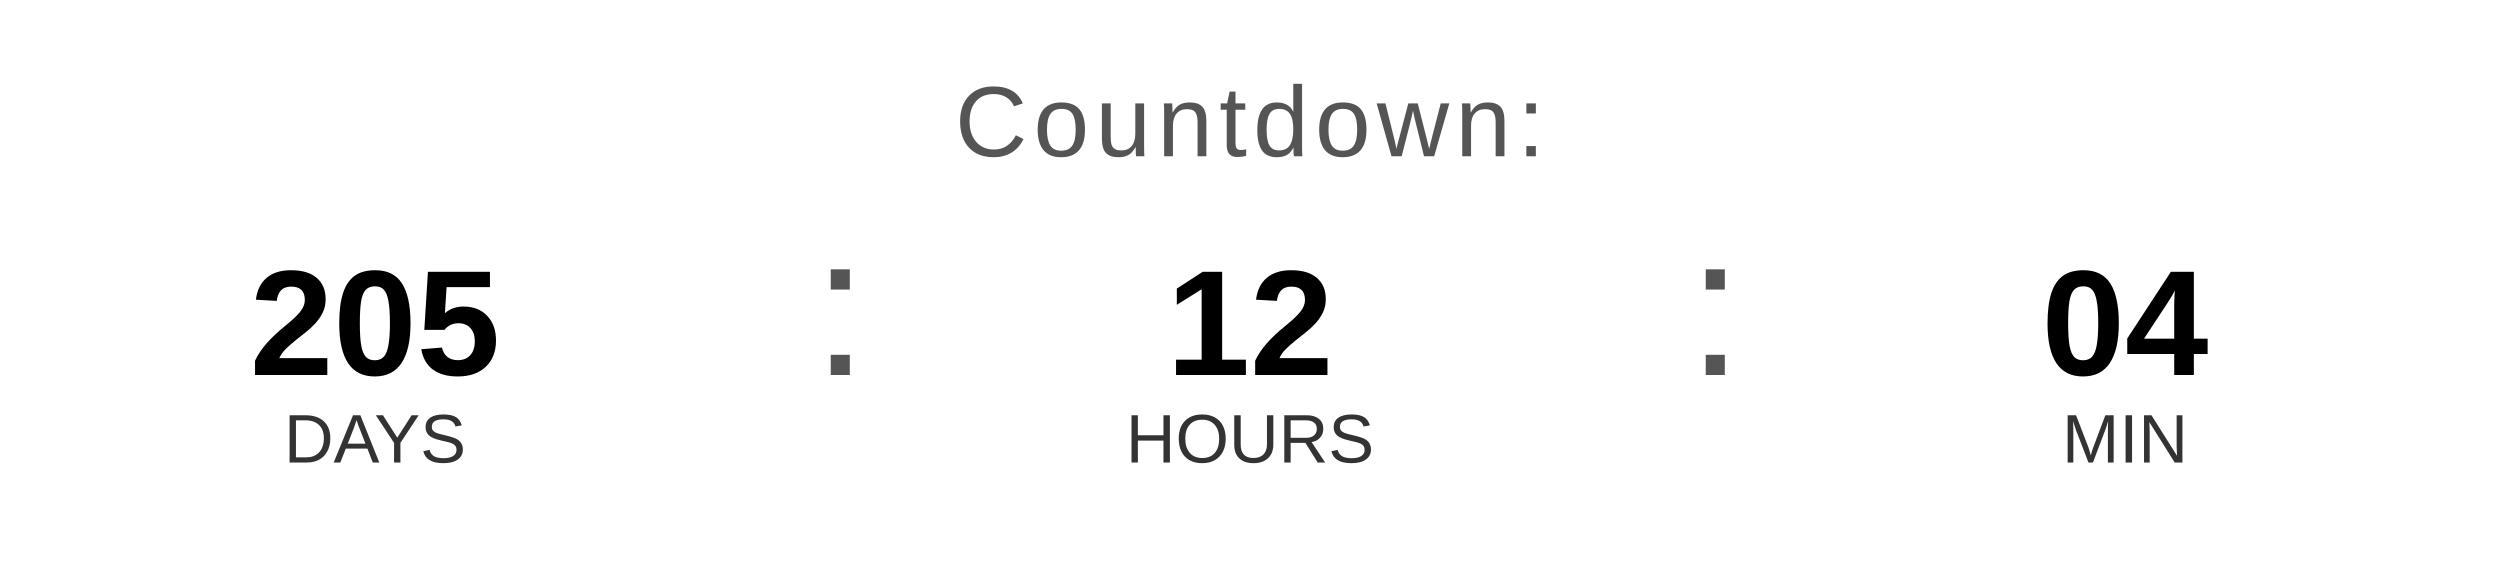
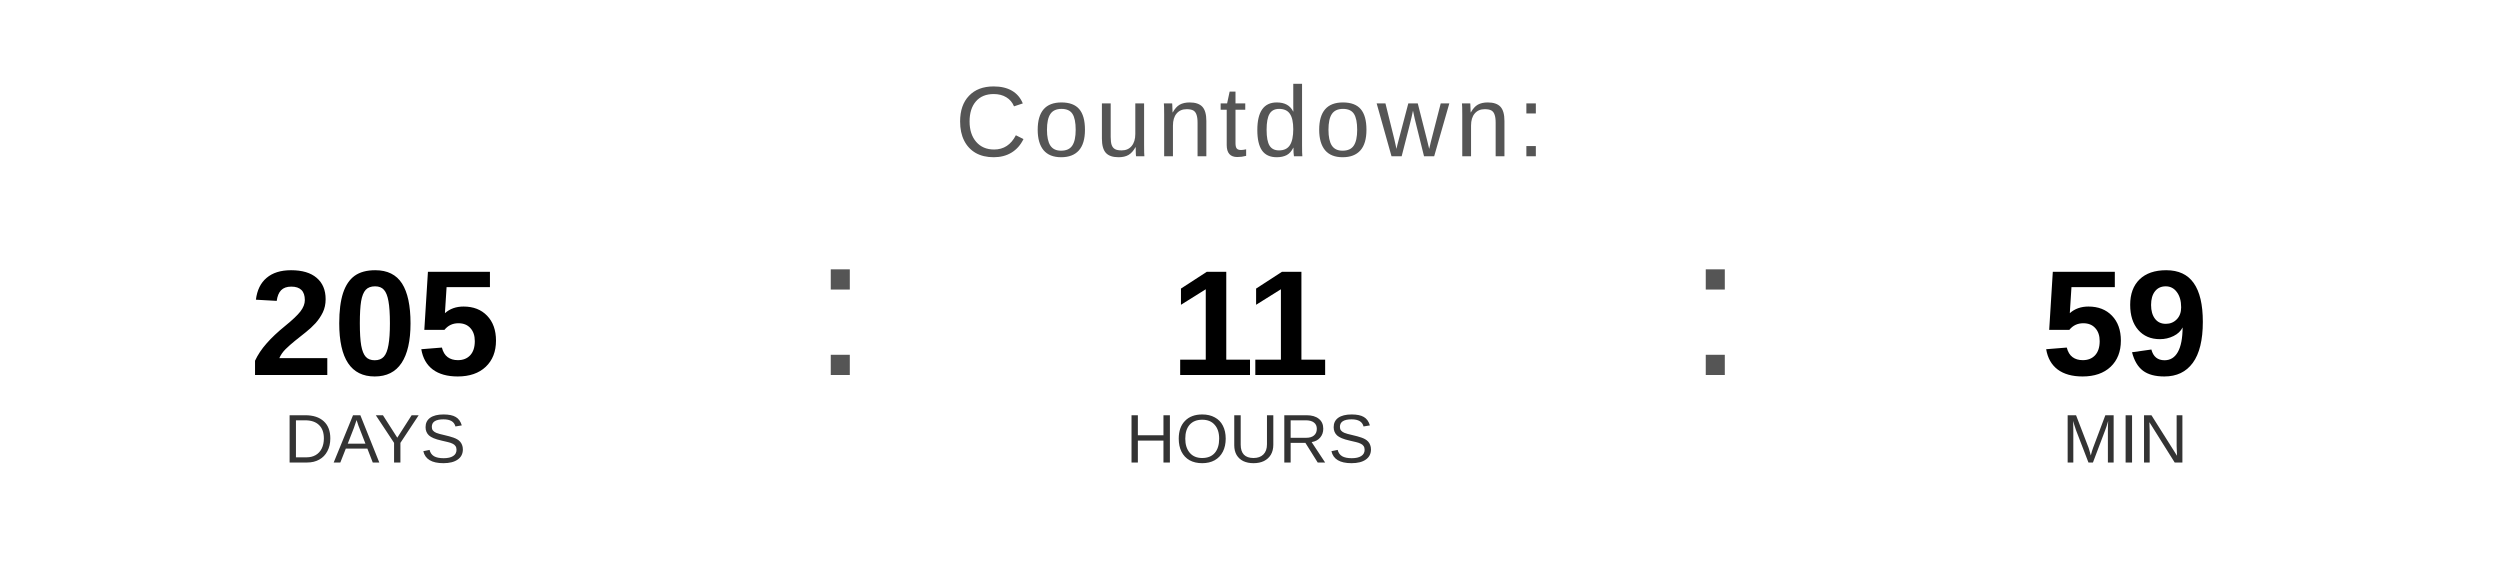
<svg xmlns="http://www.w3.org/2000/svg" width="400" height="90" viewBox="0 0 400 90">
  <text x="200" y="25" font-family="Arial, Helvetica, sans-serif" font-size="16" fill="#555555" text-anchor="middle" letter-spacing="1">
    Countdown:
  </text>
  <text x="60" y="60" font-family="Arial, Helvetica, sans-serif" font-size="24" font-weight="bold" fill="#000000" text-anchor="middle">205</text>
  <text x="60" y="74" font-family="Arial, Helvetica, sans-serif" font-size="11" fill="#333333" text-anchor="middle">DAYS</text>
  <text x="130" y="60" font-family="Arial, sans-serif" font-size="32" fill="#555555">:</text>
-   <text x="200" y="60" font-family="Arial, Helvetica, sans-serif" font-size="24" font-weight="bold" fill="#000000" text-anchor="middle">12</text>
+   <text x="200" y="60" font-family="Arial, Helvetica, sans-serif" font-size="24" font-weight="bold" fill="#000000" text-anchor="middle">11</text>
  <text x="200" y="74" font-family="Arial, Helvetica, sans-serif" font-size="11" fill="#333333" text-anchor="middle">HOURS</text>
  <text x="270" y="60" font-family="Arial, sans-serif" font-size="32" fill="#555555">:</text>
-   <text x="340" y="60" font-family="Arial, Helvetica, sans-serif" font-size="24" font-weight="bold" fill="#000000" text-anchor="middle">04</text>
+   <text x="340" y="60" font-family="Arial, Helvetica, sans-serif" font-size="24" font-weight="bold" fill="#000000" text-anchor="middle">59</text>
  <text x="340" y="74" font-family="Arial, Helvetica, sans-serif" font-size="11" fill="#333333" text-anchor="middle">MIN</text>
</svg>
